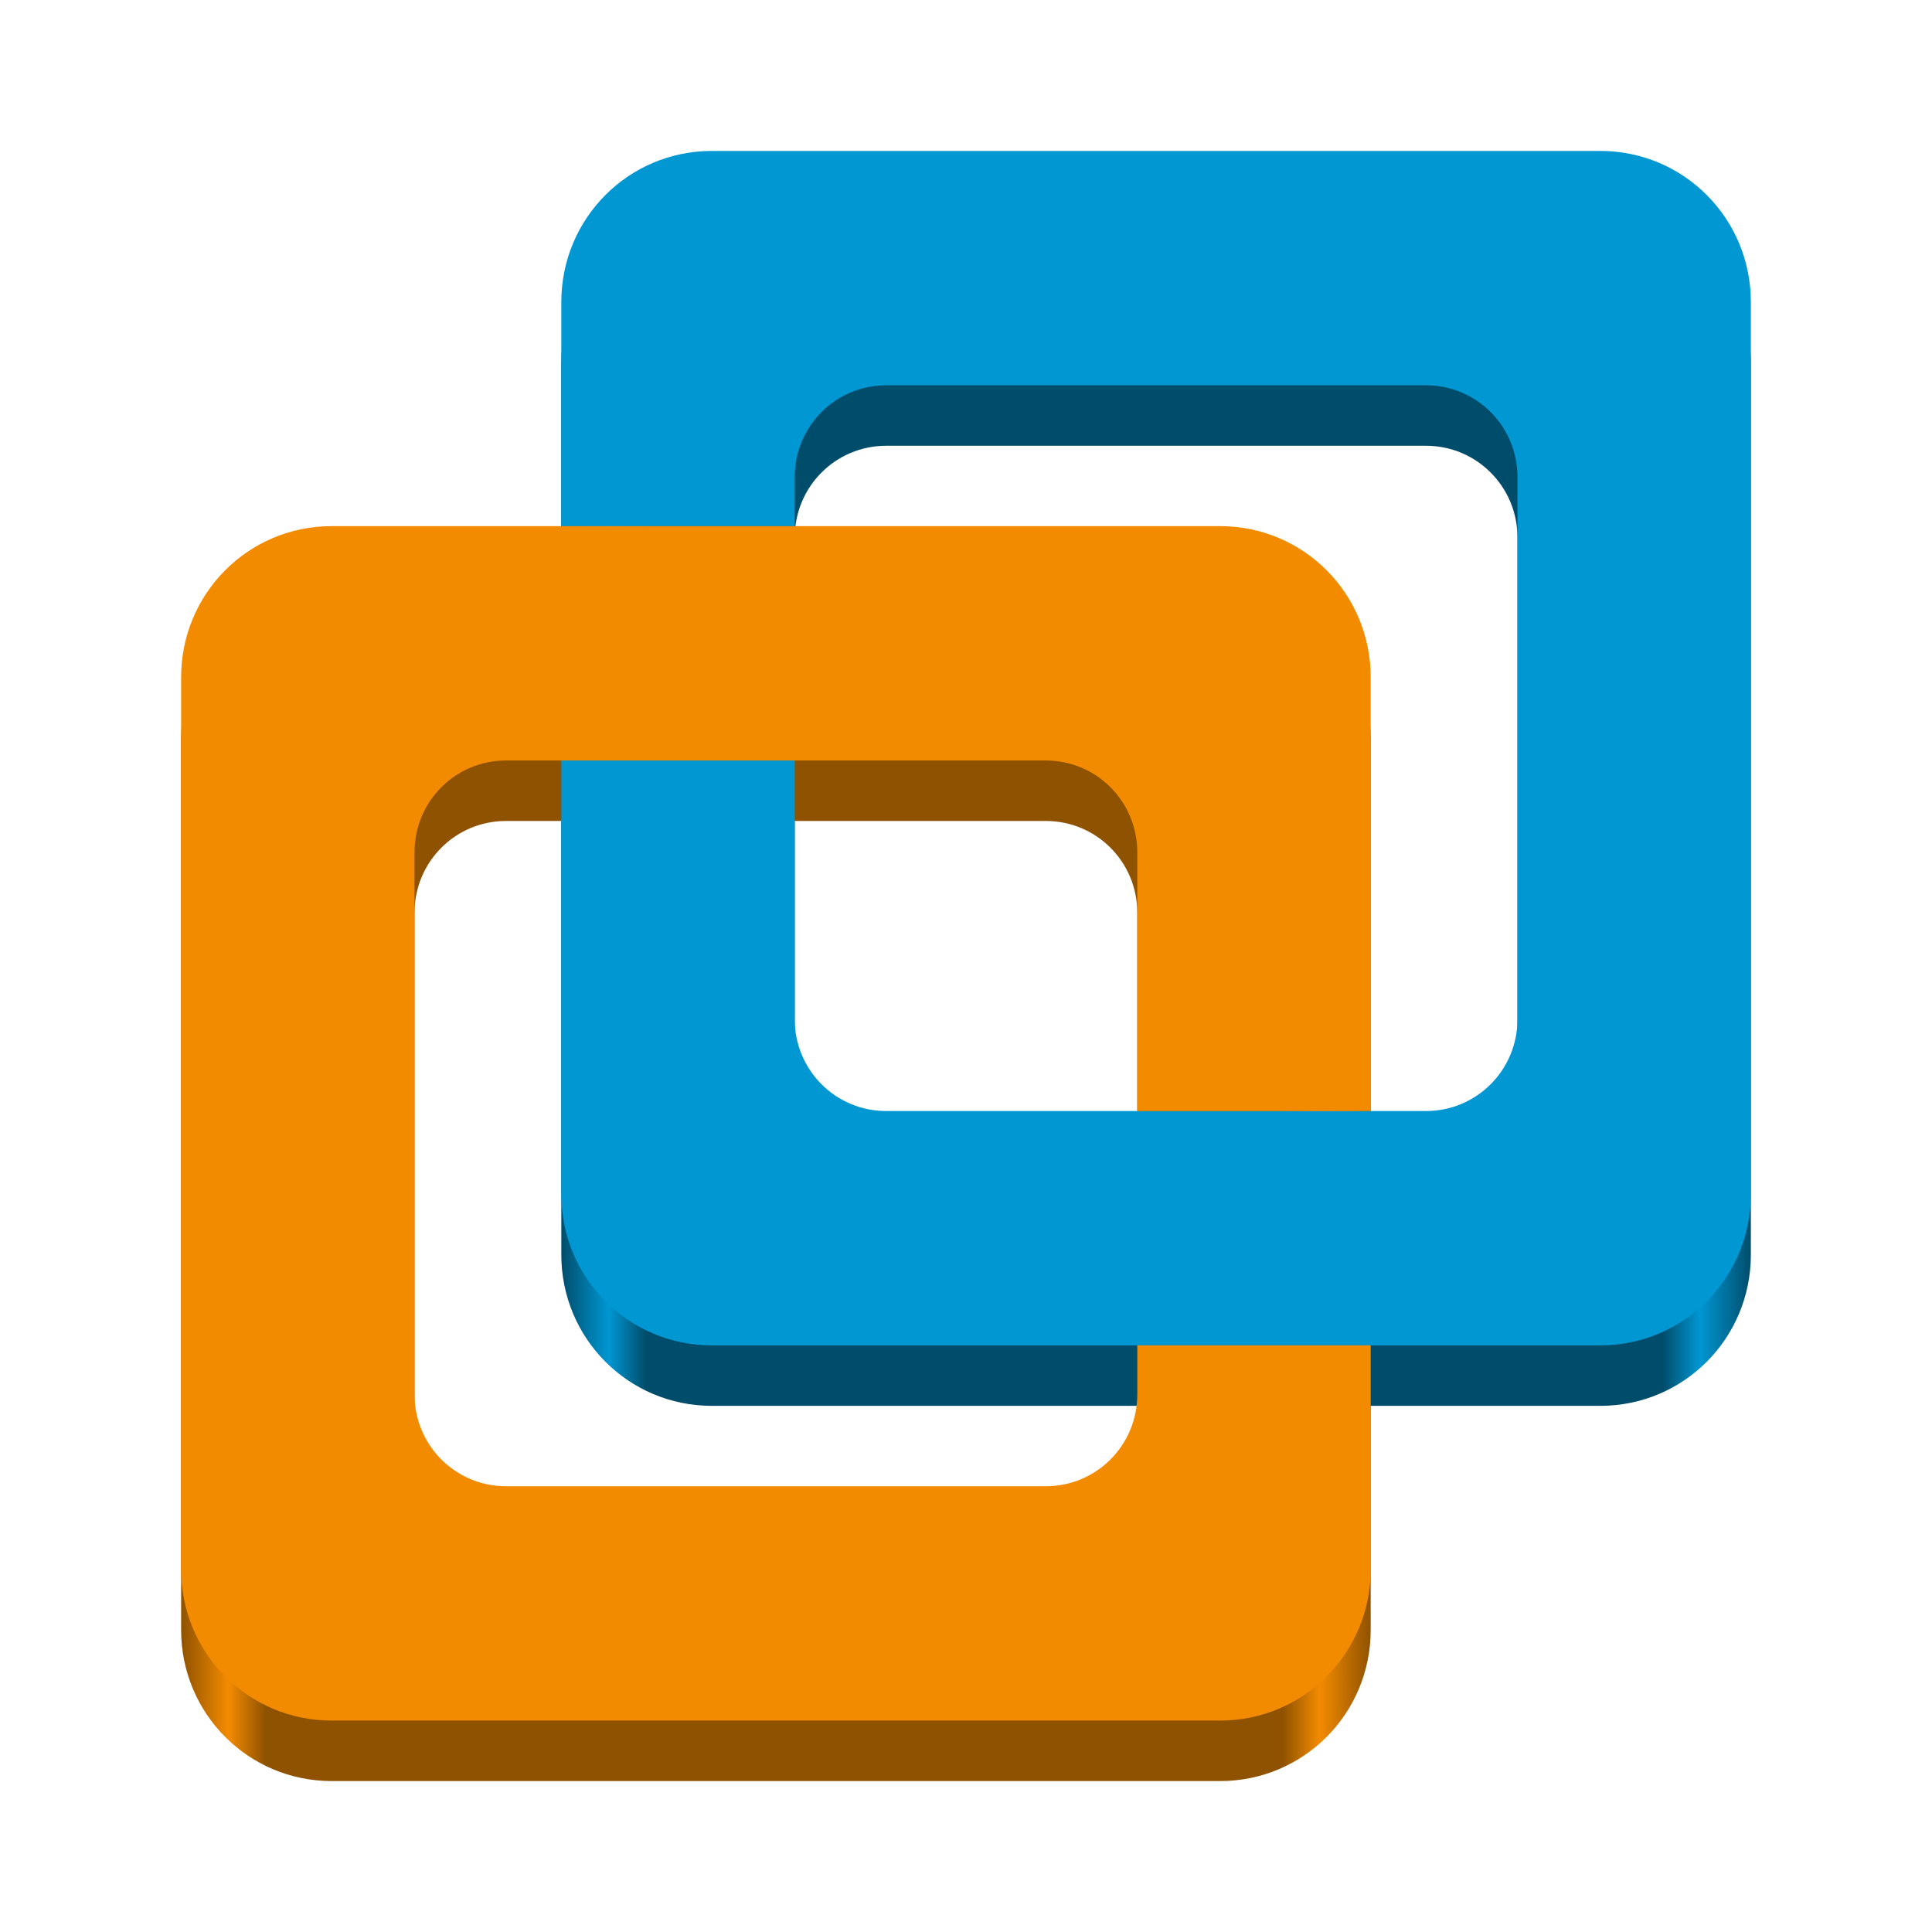
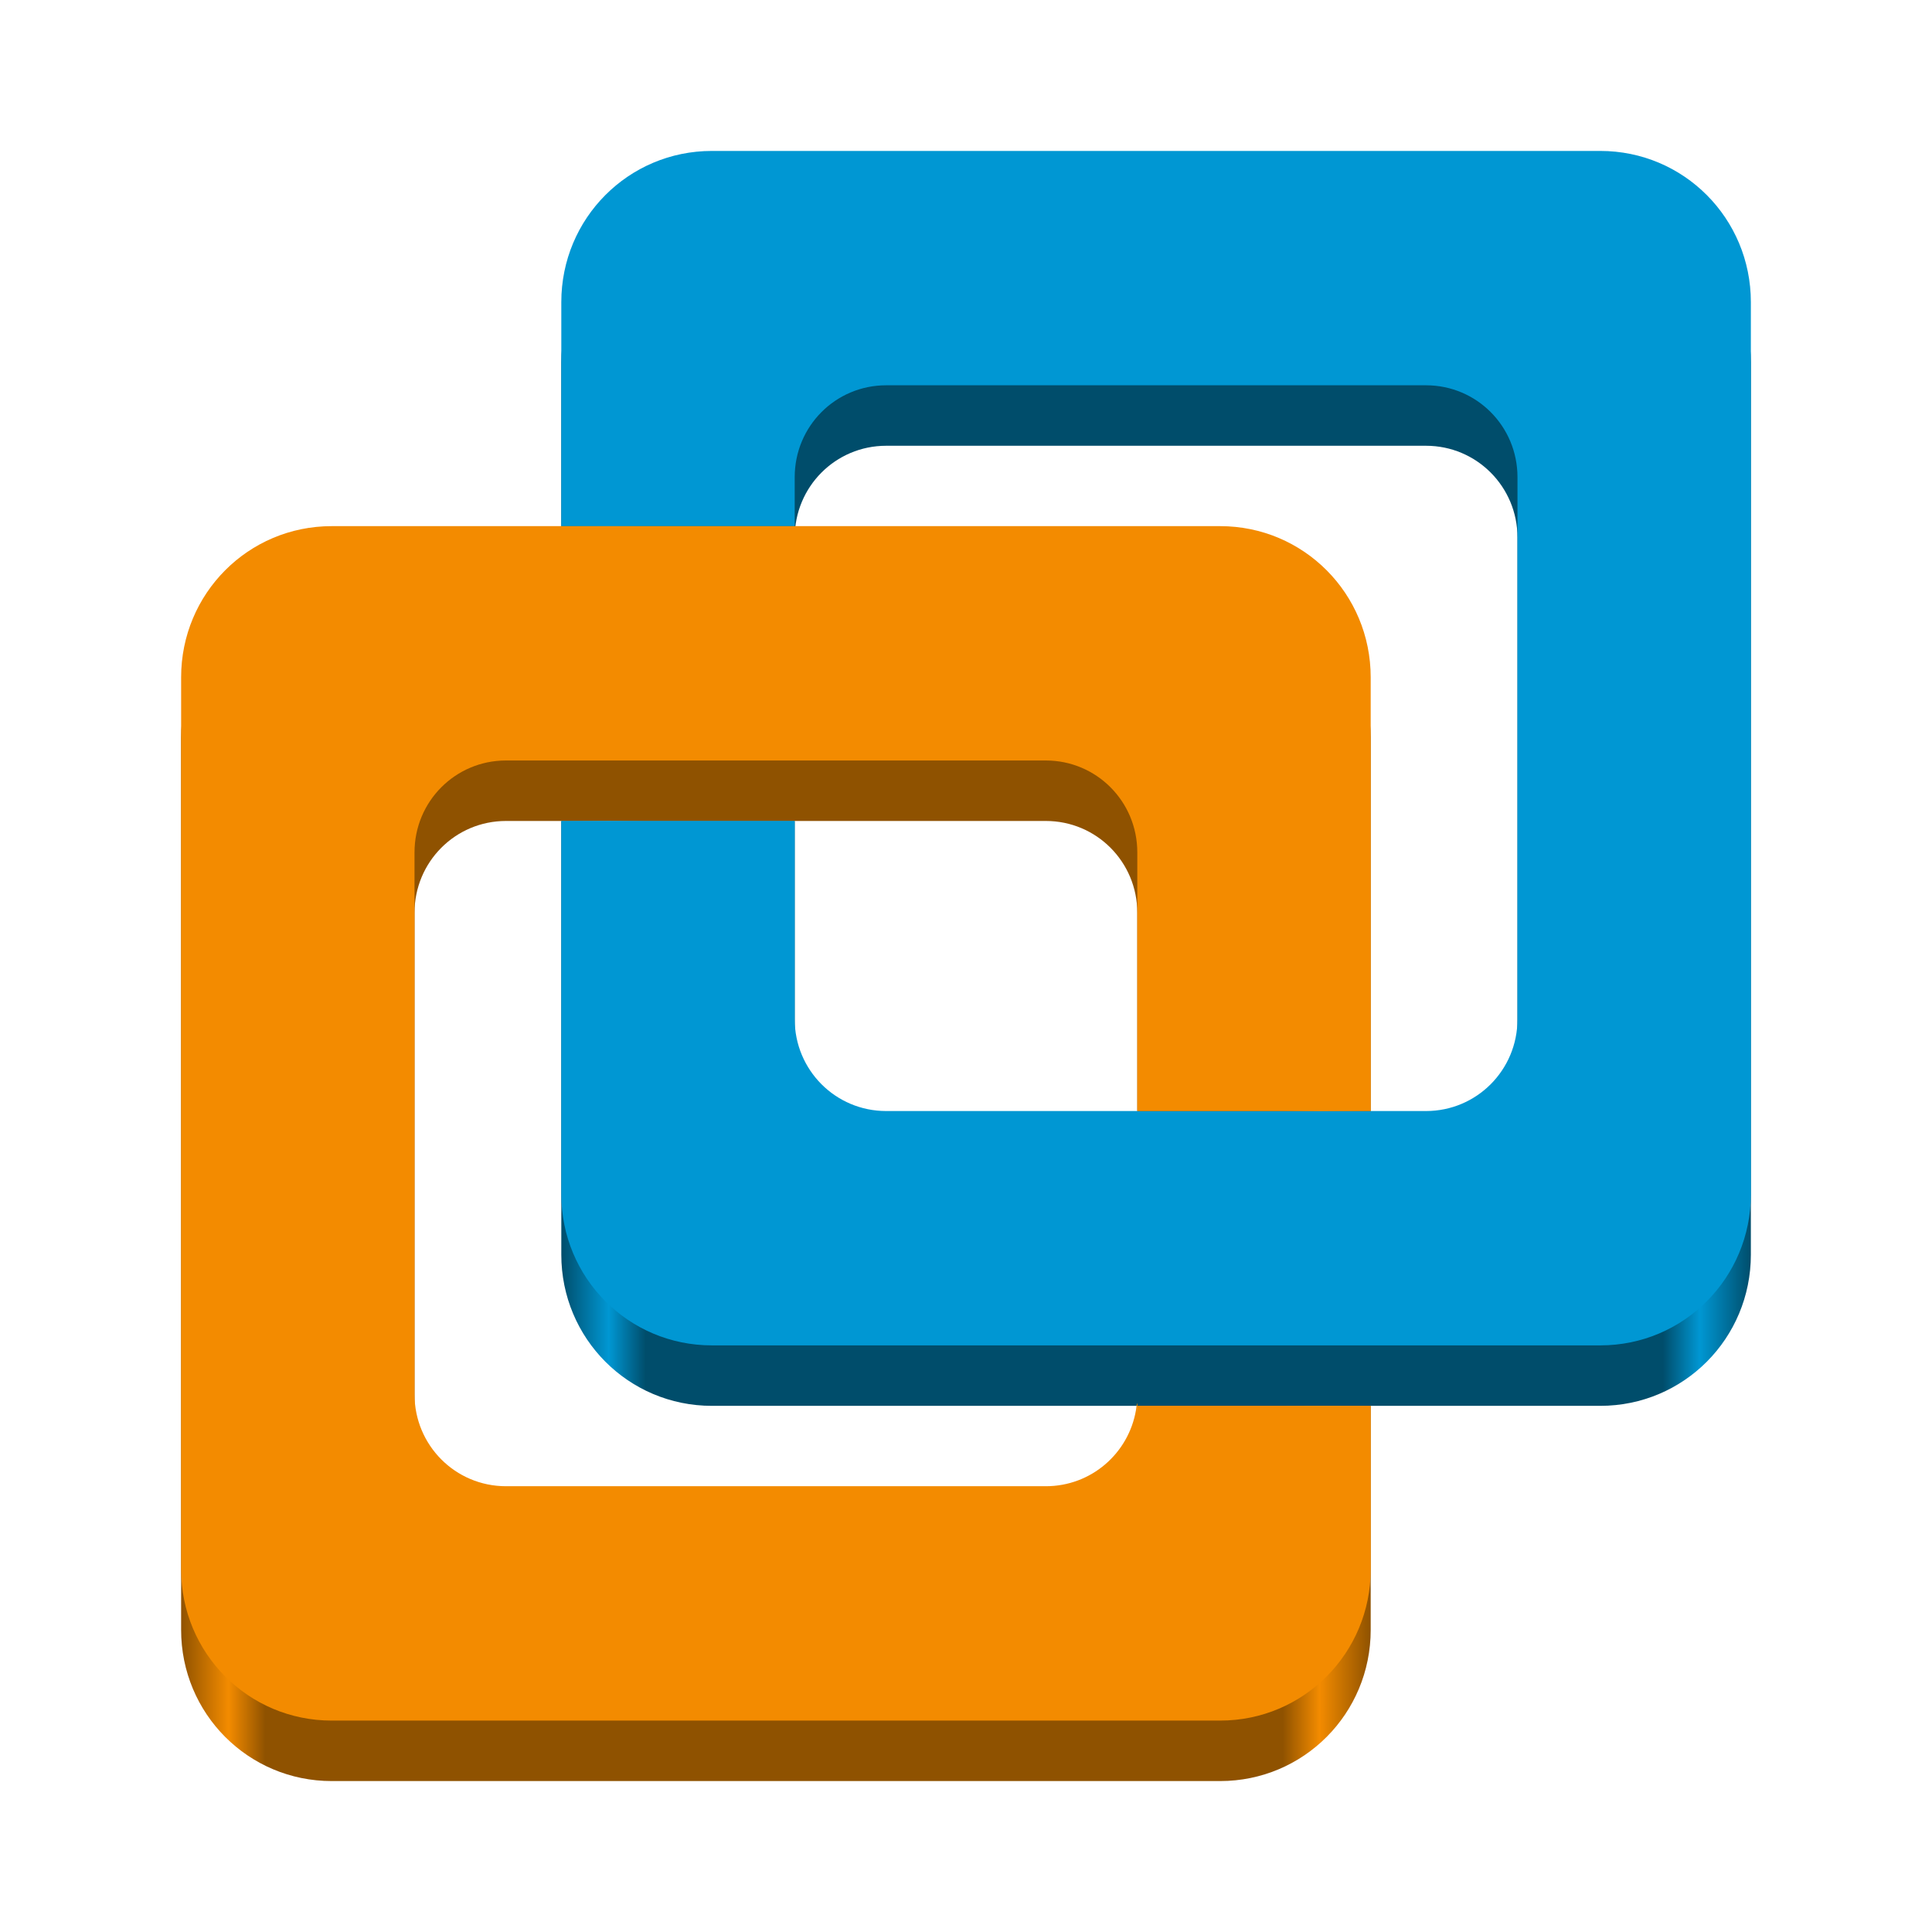
<svg xmlns="http://www.w3.org/2000/svg" xmlns:xlink="http://www.w3.org/1999/xlink" viewBox="0 0 128 128" style="display:inline;enable-background:new" version="1.0" id="svg11300" height="128" width="128">
  <defs id="defs3">
    <linearGradient id="linearGradient4562">
      <stop style="stop-color:#8f5200;stop-opacity:1;" offset="0" id="stop4550" />
      <stop style="stop-color:#f38b00;stop-opacity:1;" offset="0.04" id="stop4552" />
      <stop style="stop-color:#8f5200;stop-opacity:1;" offset="0.071" id="stop4554" />
      <stop style="stop-color:#8f5200;stop-opacity:1;" offset="0.926" id="stop4556" />
      <stop style="stop-color:#f38b00;stop-opacity:1;" offset="0.957" id="stop4558" />
      <stop style="stop-color:#8f5200;stop-opacity:1;" offset="1" id="stop4560" />
    </linearGradient>
    <linearGradient id="linearGradient4434">
      <stop style="stop-color:#004d6b;stop-opacity:1;" offset="0" id="stop4430" />
      <stop style="stop-color:#0097d3;stop-opacity:1;" offset="0.04" id="stop4438" />
      <stop style="stop-color:#004d6b;stop-opacity:1;" offset="0.071" id="stop4440" />
      <stop style="stop-color:#004d6b;stop-opacity:1;" offset="0.926" id="stop4442" />
      <stop style="stop-color:#0097d3;stop-opacity:1;" offset="0.957" id="stop4444" />
      <stop style="stop-color:#004d6b;stop-opacity:1;" offset="1" id="stop4432" />
    </linearGradient>
    <linearGradient id="linearGradient1062" x1="399.57" x2="399.57" y1="545.8" y2="517.8" gradientTransform="matrix(2.142915,0,0,2.142915,-989.2176,-1100.221)" gradientUnits="userSpaceOnUse">
      <stop stop-color="#3889e9" offset="0" id="stop5635" />
      <stop stop-color="#5ea5fb" offset="1" id="stop5637" />
    </linearGradient>
    <linearGradient xlink:href="#linearGradient4434" id="linearGradient4436" x1="-221.934" y1="18.385" x2="-142.934" y2="18.385" gradientUnits="userSpaceOnUse" gradientTransform="matrix(0.9976187,0,0,1.001711,258.5932,35.15819)" />
    <linearGradient xlink:href="#linearGradient4562" id="linearGradient4479" x1="-231.25" y1="54.75" x2="-152.25" y2="54.75" gradientUnits="userSpaceOnUse" gradientTransform="matrix(0.9976187,0,0,1.001711,242.6993,23.58878)" />
  </defs>
  <circle cx="-130.831" cy="39.331" r="0" fill="url(#linearGradient1062)" stroke-width="1.572" id="circle5662" style="fill:url(#linearGradient1062)" />
  <path id="rect3480-9" style="display:inline;fill:url(#linearGradient4436);fill-opacity:1;fill-rule:evenodd;stroke-width:1.578;stroke-linecap:round;stroke-linejoin:round;stroke-miterlimit:1.5;paint-order:stroke fill markers;enable-background:new" d="m 47.164,14.007 c -5.527,0 -9.976,4.468 -9.976,10.017 v 14.842 h 15.463 v -3.246 c 0,-3.372 2.704,-6.087 6.062,-6.087 h 35.762 c 3.358,0 6.062,2.715 6.062,6.087 v 35.909 c 0,3.372 -2.704,6.087 -6.062,6.087 H 58.713 c -3.358,0 -6.062,-2.715 -6.062,-6.087 V 54.391 H 37.188 v 28.733 c 0,5.549 4.449,10.017 9.976,10.017 h 58.859 c 5.527,0 9.976,-4.468 9.976,-10.017 V 24.024 c 0,-5.549 -4.449,-10.017 -9.976,-10.017 z" />
  <path id="rect3480-0-3" style="display:inline;fill:url(#linearGradient4479);fill-opacity:1;fill-rule:evenodd;stroke-width:1.578;stroke-linecap:round;stroke-linejoin:round;stroke-miterlimit:1.5;paint-order:stroke fill markers;enable-background:new" d="m 80.836,118 c 5.527,0 9.976,-4.468 9.976,-10.017 V 93.141 H 75.349 v 3.246 c 0,3.372 -2.704,6.087 -6.062,6.087 H 33.525 c -3.358,0 -6.062,-2.715 -6.062,-6.087 V 60.478 c 0,-3.372 2.704,-6.087 6.062,-6.087 h 35.762 c 3.358,0 6.062,2.715 6.062,6.087 V 77.615 H 90.812 V 48.882 c 0,-5.549 -4.449,-10.017 -9.976,-10.017 H 21.976 C 16.449,38.865 12,43.333 12,48.882 V 107.983 C 12,113.532 16.449,118 21.976,118 Z" />
-   <path id="rect3480" style="fill:#0097d3;fill-opacity:1;fill-rule:evenodd;stroke-width:1.578;stroke-linecap:round;stroke-linejoin:round;stroke-miterlimit:1.5;paint-order:stroke fill markers" d="m 47.164,10 c -5.527,0 -9.976,4.468 -9.976,10.017 v 14.842 h 15.463 v -3.246 c 0,-3.372 2.704,-6.087 6.062,-6.087 h 35.762 c 3.358,0 6.062,2.715 6.062,6.087 v 35.909 c 0,3.372 -2.704,6.087 -6.062,6.087 H 58.713 c -3.358,0 -6.062,-2.715 -6.062,-6.087 V 50.385 H 37.188 v 28.733 c 0,5.549 4.449,10.017 9.976,10.017 h 58.859 c 5.527,0 9.976,-4.468 9.976,-10.017 V 20.017 c 0,-5.549 -4.449,-10.017 -9.976,-10.017 z" />
-   <path id="rect3480-0" style="display:inline;fill:#f38b00;fill-opacity:1;fill-rule:evenodd;stroke-width:1.578;stroke-linecap:round;stroke-linejoin:round;stroke-miterlimit:1.5;paint-order:stroke fill markers;enable-background:new" d="m 80.836,113.993 c 5.527,0 9.976,-4.468 9.976,-10.017 V 89.134 H 75.349 v 3.246 c 0,3.372 -2.704,6.087 -6.062,6.087 H 33.525 c -3.358,0 -6.062,-2.715 -6.062,-6.087 V 56.471 c 0,-3.372 2.704,-6.087 6.062,-6.087 h 35.762 c 3.358,0 6.062,2.715 6.062,6.087 V 73.609 H 90.812 V 44.875 c 0,-5.549 -4.449,-10.017 -9.976,-10.017 H 21.976 C 16.449,34.858 12,39.326 12,44.875 v 59.101 c 0,5.549 4.449,10.017 9.976,10.017 z" />
+   <path id="rect3480" style="fill:#0097d3;fill-opacity:1;fill-rule:evenodd;stroke-width:1.578;stroke-linecap:round;stroke-linejoin:round;stroke-miterlimit:1.5;paint-order:stroke fill markers" d="m 47.164,10 c -5.527,0 -9.976,4.468 -9.976,10.017 v 14.842 h 15.463 v -3.246 c 0,-3.372 2.704,-6.087 6.062,-6.087 h 35.762 c 3.358,0 6.062,2.715 6.062,6.087 v 35.909 c 0,3.372 -2.704,6.087 -6.062,6.087 H 58.713 c -3.358,0 -6.062,-2.715 -6.062,-6.087 V 54.391 H 37.188 v 24.727 c 0,5.549 4.449,10.017 9.976,10.017 h 58.859 c 5.527,0 9.976,-4.468 9.976,-10.017 V 20.017 c 0,-5.549 -4.449,-10.017 -9.976,-10.017 z" />
+   <path id="rect3480-0" style="display:inline;fill:#f38b00;fill-opacity:1;fill-rule:evenodd;stroke-width:1.578;stroke-linecap:round;stroke-linejoin:round;stroke-miterlimit:1.5;paint-order:stroke fill markers;enable-background:new" d="m 80.836,113.993 c 5.527,0 9.976,-4.468 9.976,-10.017 V 93.141 H 75.349 c -0.015,1.429 0.069,-1.148 -0.086,0.273 -0.486,2.876 -2.969,5.052 -5.975,5.052 H 33.525 c -3.358,0 -6.062,-2.715 -6.062,-6.087 V 56.471 c 0,-3.372 2.704,-6.087 6.062,-6.087 h 35.762 c 3.358,0 6.062,2.715 6.062,6.087 V 73.609 H 90.812 V 44.875 c 0,-5.549 -4.449,-10.017 -9.976,-10.017 H 21.976 C 16.449,34.858 12,39.326 12,44.875 v 59.101 c 0,5.549 4.449,10.017 9.976,10.017 z" />
</svg>
